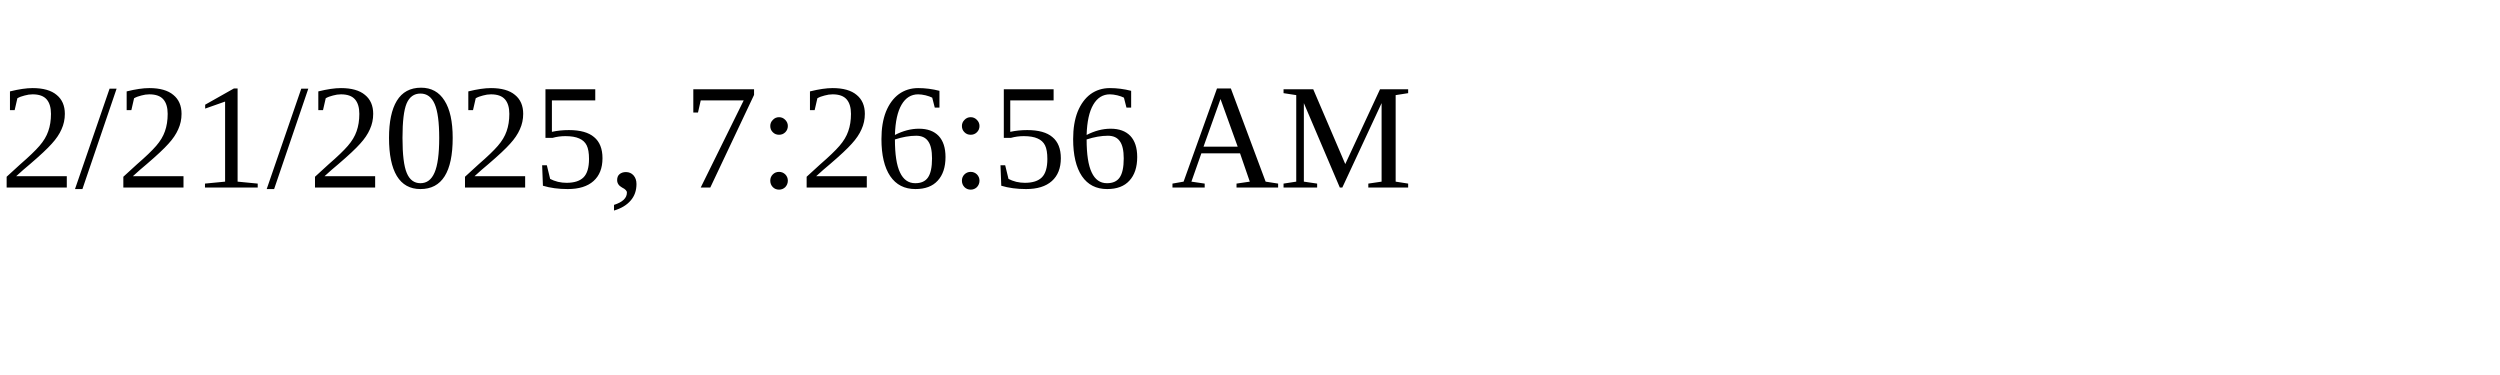
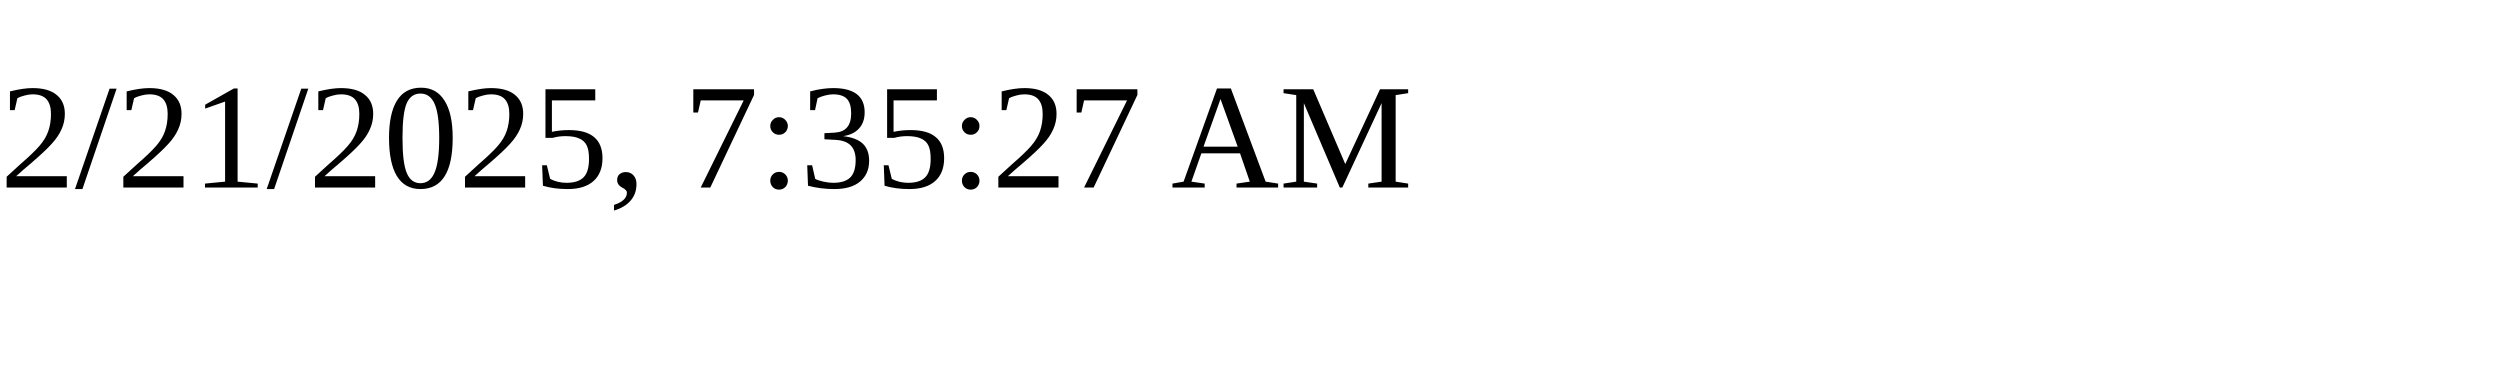
<svg xmlns="http://www.w3.org/2000/svg" height="30" width="200">
-   <text x="0" y="15">2/21/2025, 7:26:56 AM</text>
+   <text x="0" y="15">2/21/2025, 7:35:27 AM</text>
</svg>
